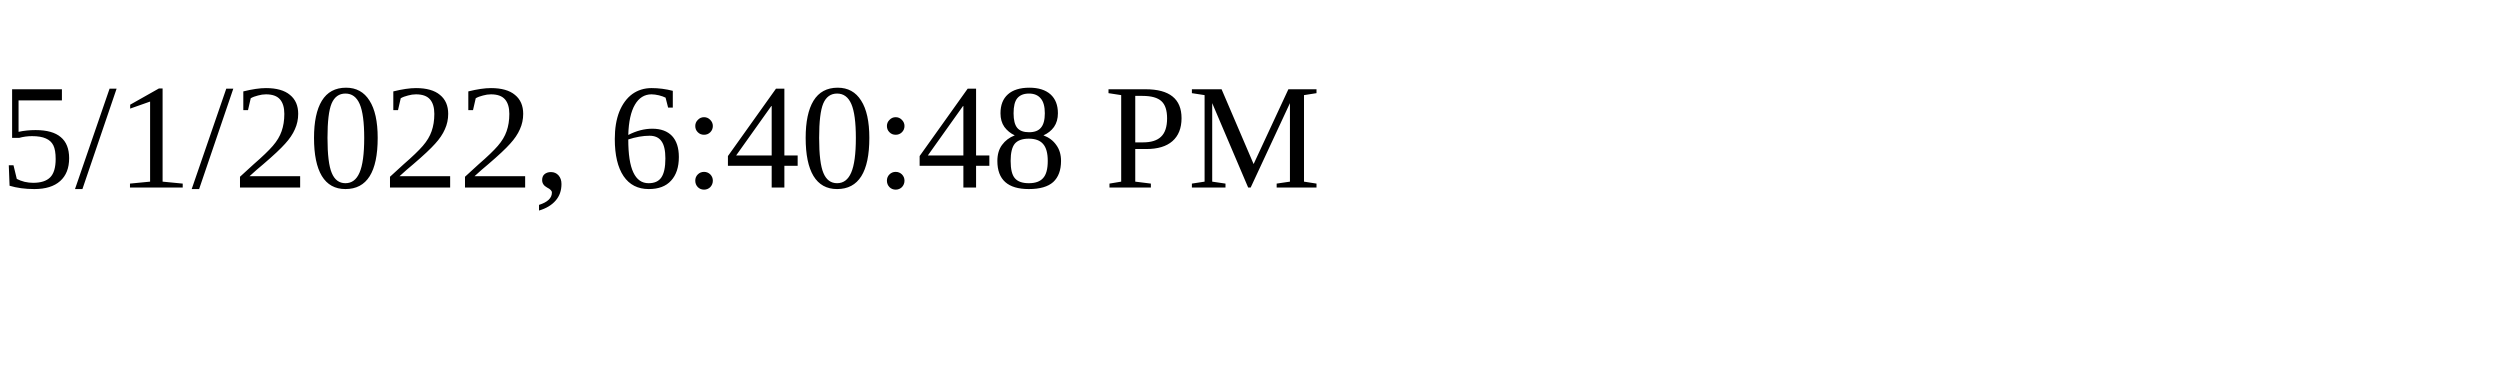
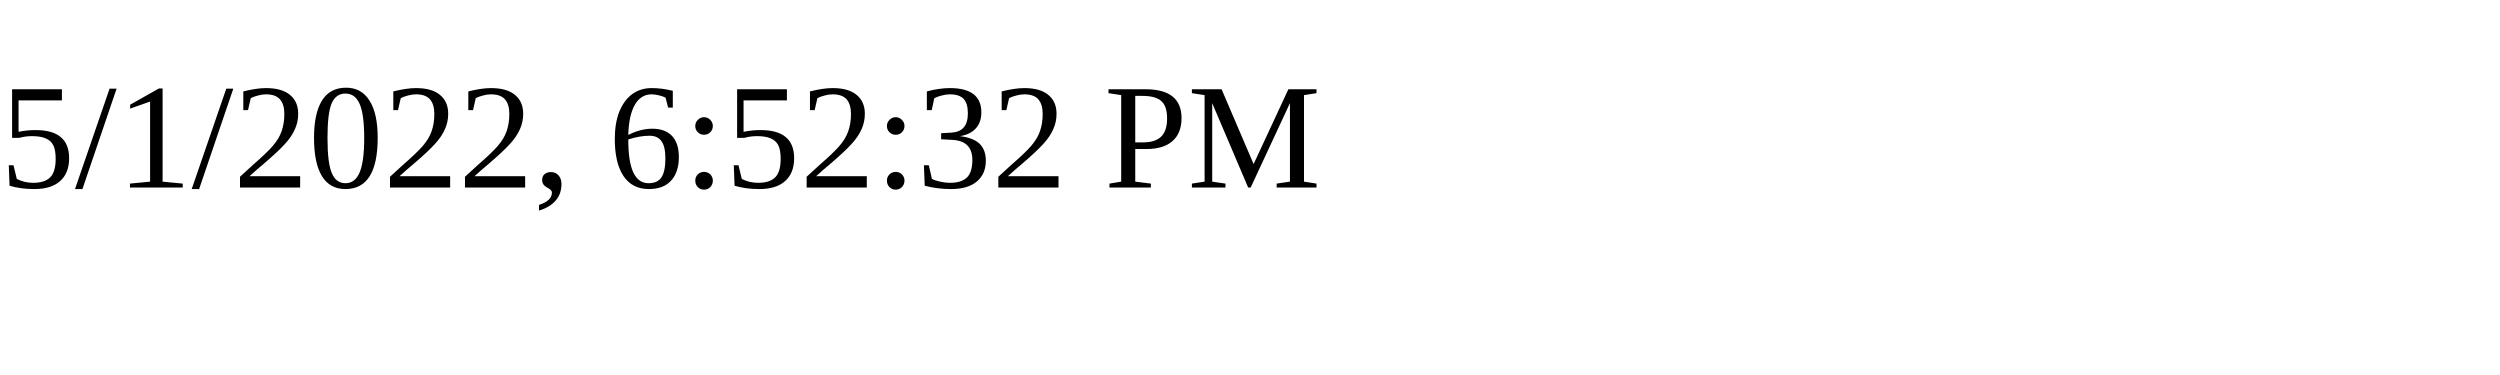
<svg xmlns="http://www.w3.org/2000/svg" height="30" width="200">
-   <text x="0" y="15">5/1/2022, 6:40:48 PM</text>
+   <text x="0" y="15">5/1/2022, 6:52:32 PM</text>
</svg>
